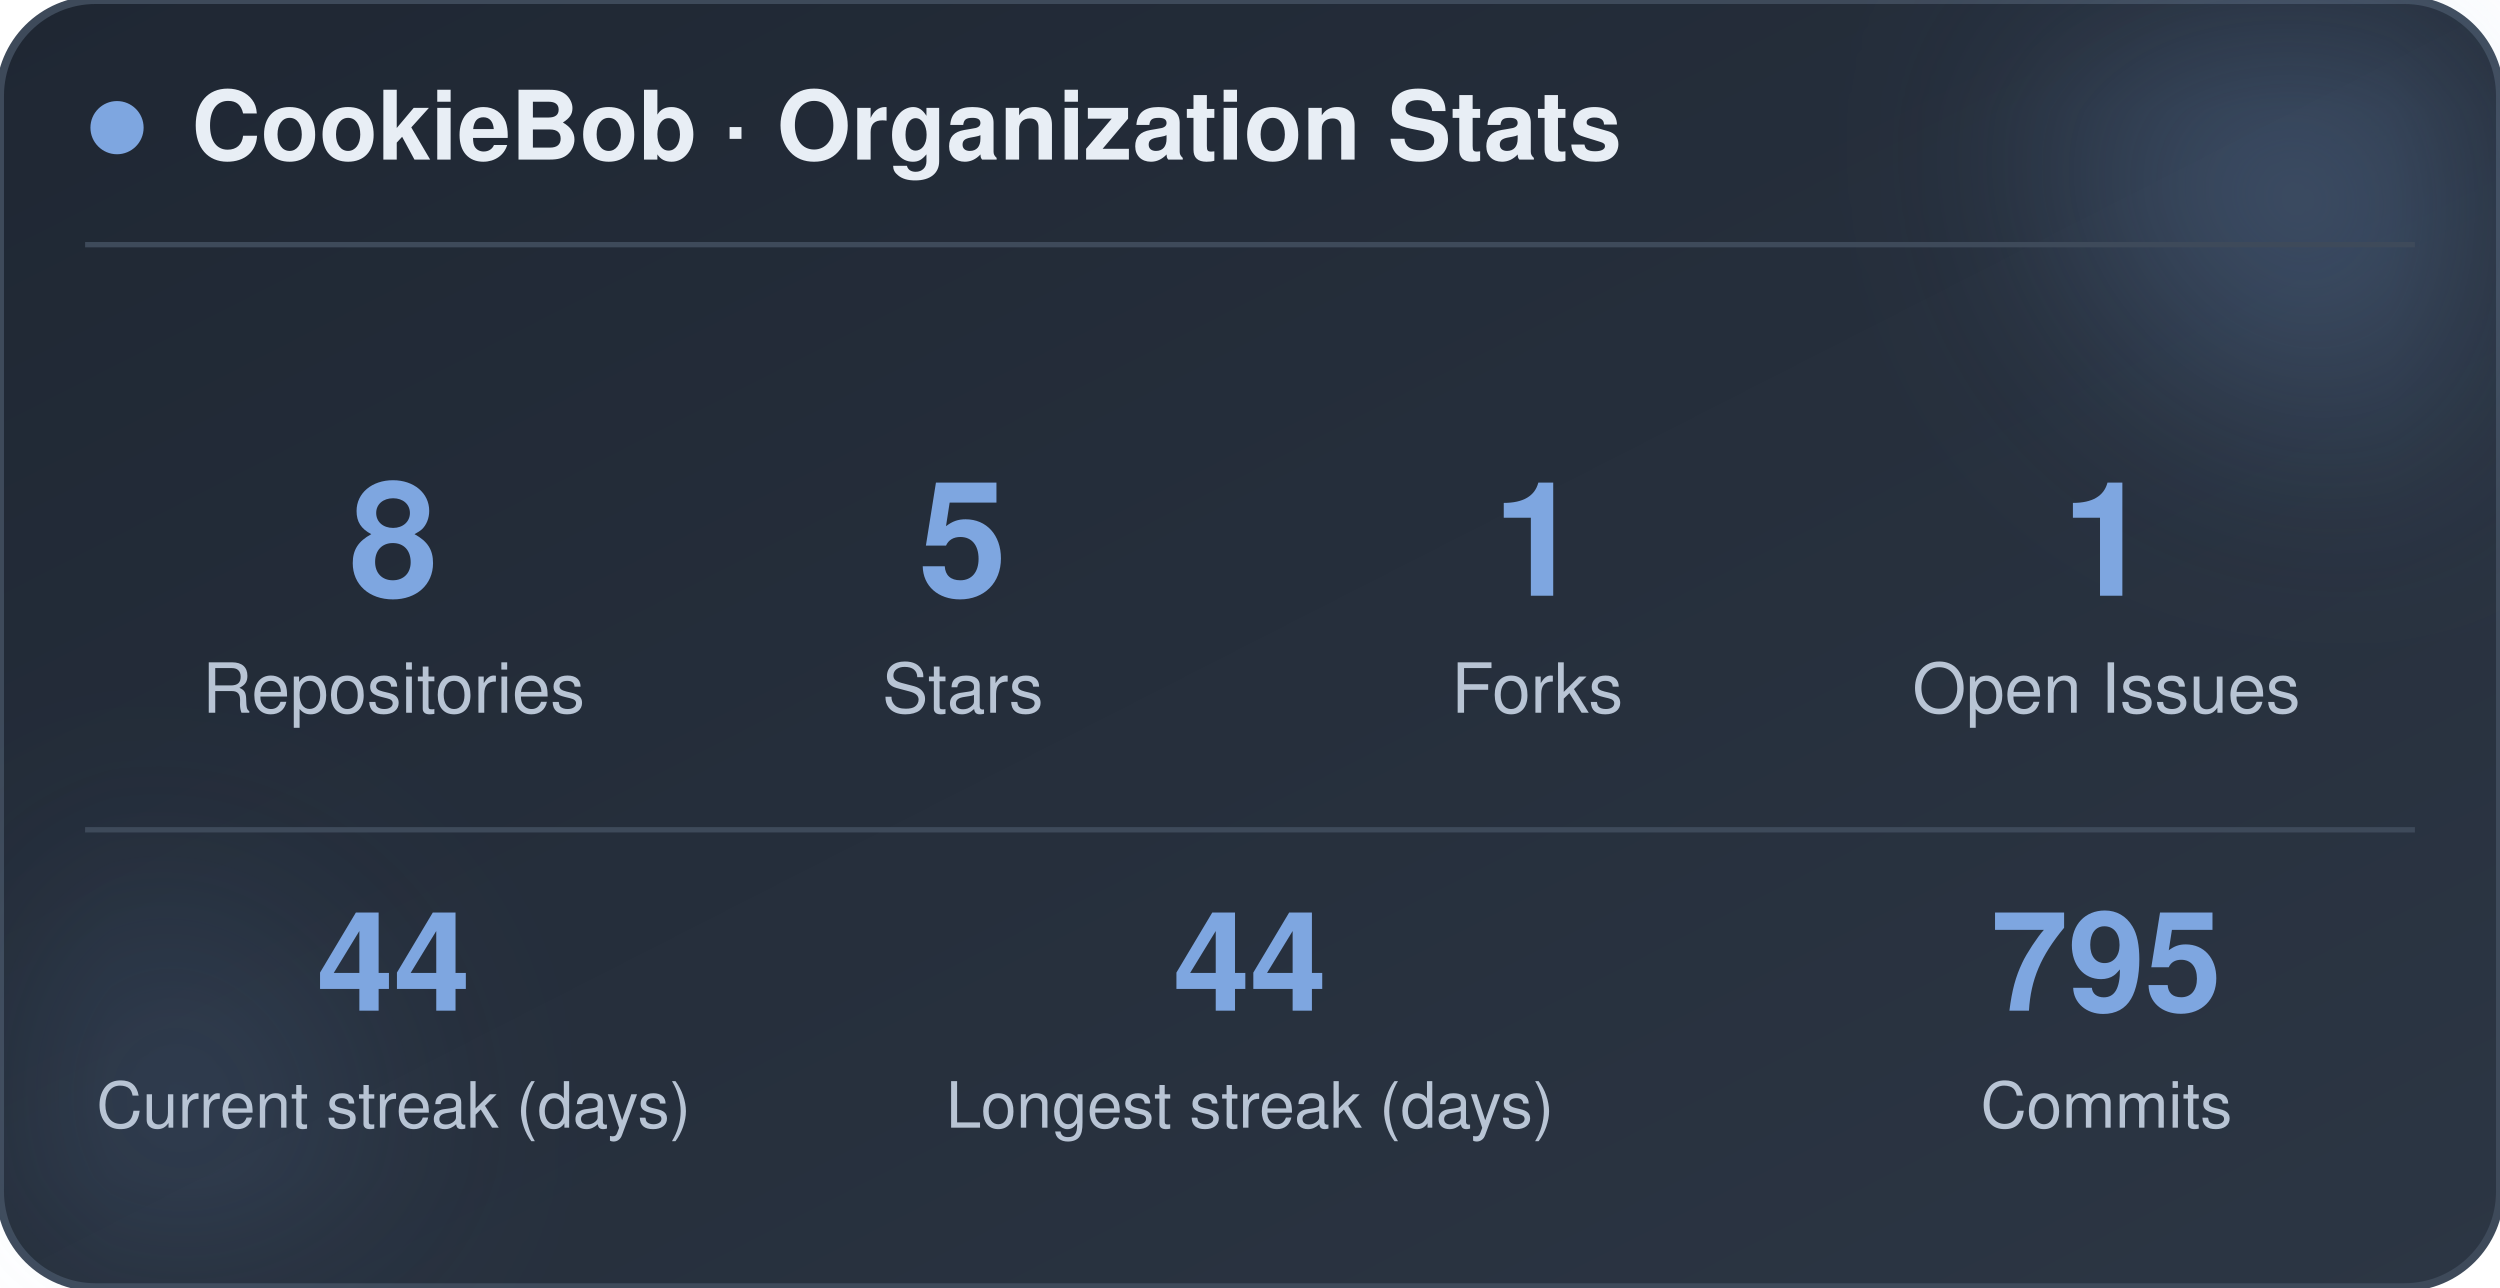
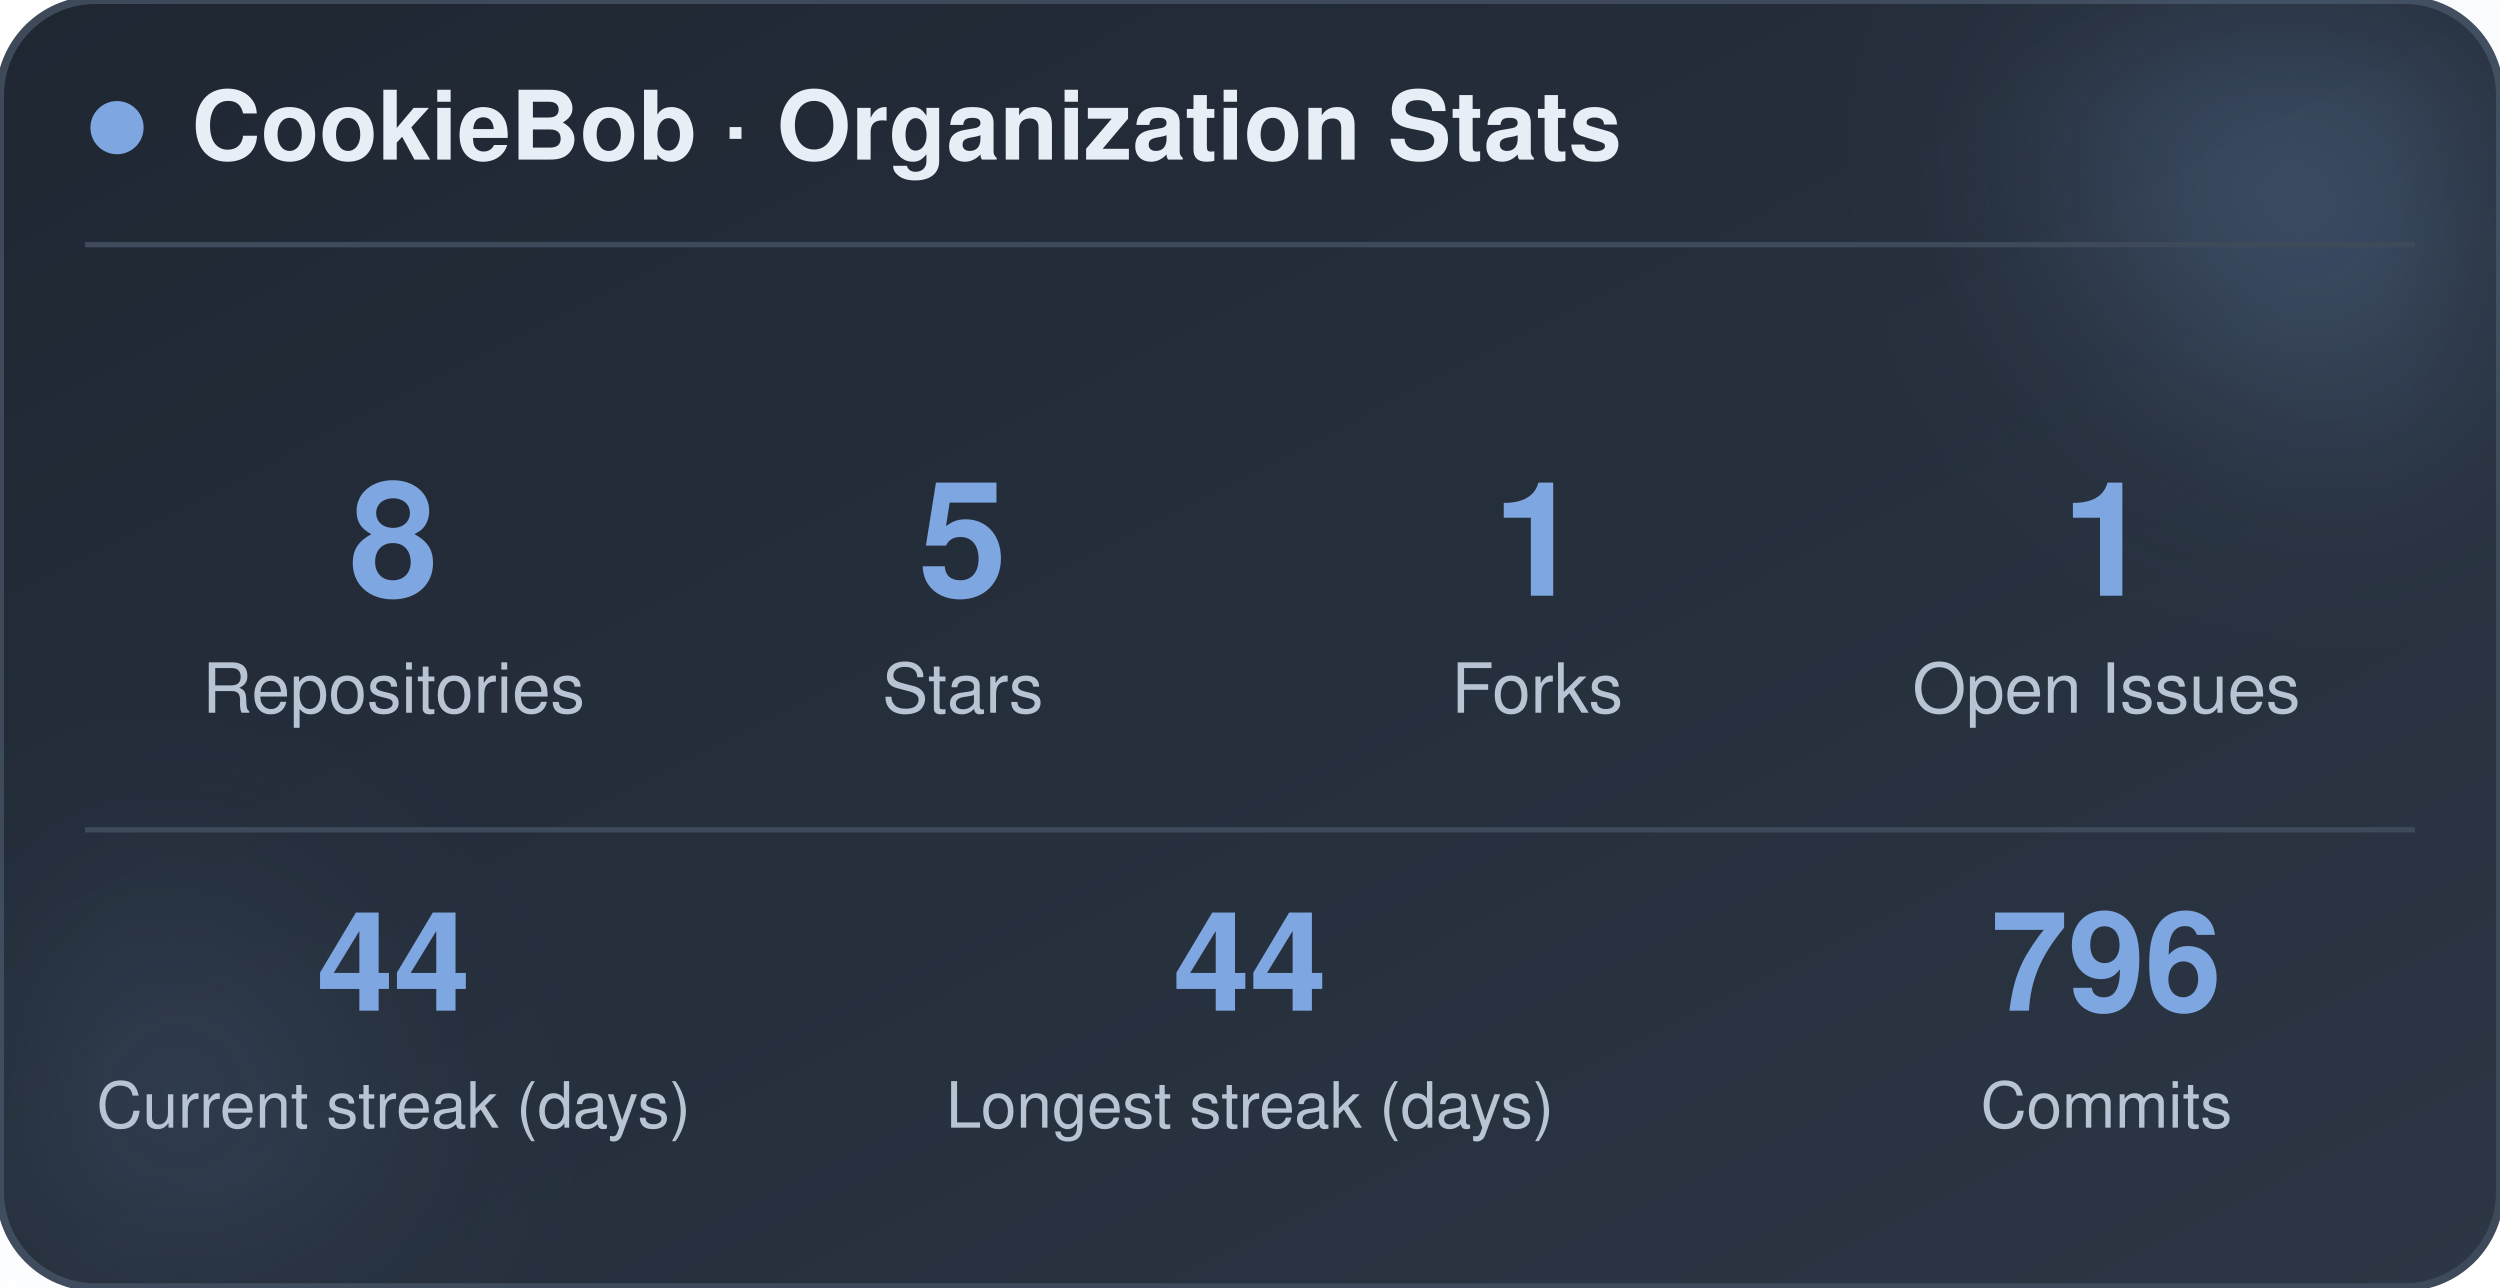
<svg xmlns="http://www.w3.org/2000/svg" width="470" height="242" viewBox="0 0 470 242" role="img" aria-label="CookieBob stats">
  <defs>
    <linearGradient id="bg" x1="0%" y1="0%" x2="100%" y2="100%">
      <stop offset="0%" stop-color="#1f2733" />
      <stop offset="100%" stop-color="#2c3644" />
    </linearGradient>
    <filter id="blur" x="-60%" y="-60%" width="220%" height="220%">
      <feGaussianBlur stdDeviation="22" />
    </filter>
  </defs>
  <rect x="0" y="0" width="470" height="242" rx="18" fill="url(#bg)" stroke="#3e4a5a" stroke-width="1.5" />
  <circle cx="444" cy="24" r="54" fill="#7ea6e0" opacity="0.26" filter="url(#blur)" />
  <circle cx="26" cy="212" r="42" fill="#7ea6e0" opacity="0.14" filter="url(#blur)" />
  <circle cx="22" cy="24" r="5" fill="#7ea6e0" />
  <text x="36" y="30" font-family="-apple-system, BlinkMacSystemFont, 'Segoe UI', Helvetica, Arial, sans-serif" font-size="18" font-weight="700" fill="#e8eef5">CookieBob · Organization Stats</text>
  <line x1="16" y1="46" x2="454" y2="46" stroke="#3e4a5a" stroke-width="1" />
  <text x="74" y="112" text-anchor="middle" font-family="-apple-system, BlinkMacSystemFont, 'Segoe UI', Helvetica, Arial, sans-serif" font-size="30" font-weight="800" fill="#7ea6e0">8</text>
  <text x="74" y="134" text-anchor="middle" font-family="-apple-system, BlinkMacSystemFont, 'Segoe UI', Helvetica, Arial, sans-serif" font-size="13" fill="#b8c4d4">Repositories</text>
  <text x="181" y="112" text-anchor="middle" font-family="-apple-system, BlinkMacSystemFont, 'Segoe UI', Helvetica, Arial, sans-serif" font-size="30" font-weight="800" fill="#7ea6e0">5</text>
  <text x="181" y="134" text-anchor="middle" font-family="-apple-system, BlinkMacSystemFont, 'Segoe UI', Helvetica, Arial, sans-serif" font-size="13" fill="#b8c4d4">Stars</text>
  <text x="289" y="112" text-anchor="middle" font-family="-apple-system, BlinkMacSystemFont, 'Segoe UI', Helvetica, Arial, sans-serif" font-size="30" font-weight="800" fill="#7ea6e0">1</text>
  <text x="289" y="134" text-anchor="middle" font-family="-apple-system, BlinkMacSystemFont, 'Segoe UI', Helvetica, Arial, sans-serif" font-size="13" fill="#b8c4d4">Forks</text>
  <text x="396" y="112" text-anchor="middle" font-family="-apple-system, BlinkMacSystemFont, 'Segoe UI', Helvetica, Arial, sans-serif" font-size="30" font-weight="800" fill="#7ea6e0">1</text>
  <text x="396" y="134" text-anchor="middle" font-family="-apple-system, BlinkMacSystemFont, 'Segoe UI', Helvetica, Arial, sans-serif" font-size="13" fill="#b8c4d4">Open Issues</text>
  <line x1="16" y1="156" x2="454" y2="156" stroke="#3e4a5a" stroke-width="1" />
  <text x="74" y="190" text-anchor="middle" font-family="-apple-system, BlinkMacSystemFont, 'Segoe UI', Helvetica, Arial, sans-serif" font-size="26" font-weight="800" fill="#7ea6e0">44</text>
  <text x="74" y="212" text-anchor="middle" font-family="-apple-system, BlinkMacSystemFont, 'Segoe UI', Helvetica, Arial, sans-serif" font-size="12" fill="#b8c4d4">Current streak (days)</text>
  <text x="235" y="190" text-anchor="middle" font-family="-apple-system, BlinkMacSystemFont, 'Segoe UI', Helvetica, Arial, sans-serif" font-size="26" font-weight="800" fill="#7ea6e0">44</text>
  <text x="235" y="212" text-anchor="middle" font-family="-apple-system, BlinkMacSystemFont, 'Segoe UI', Helvetica, Arial, sans-serif" font-size="12" fill="#b8c4d4">Longest streak (days)</text>
-   <text x="396" y="190" text-anchor="middle" font-family="-apple-system, BlinkMacSystemFont, 'Segoe UI', Helvetica, Arial, sans-serif" font-size="26" font-weight="800" fill="#7ea6e0">795</text>
+   <text x="396" y="190" text-anchor="middle" font-family="-apple-system, BlinkMacSystemFont, 'Segoe UI', Helvetica, Arial, sans-serif" font-size="26" font-weight="800" fill="#7ea6e0">796</text>
  <text x="396" y="212" text-anchor="middle" font-family="-apple-system, BlinkMacSystemFont, 'Segoe UI', Helvetica, Arial, sans-serif" font-size="12" fill="#b8c4d4">Commits</text>
</svg>
